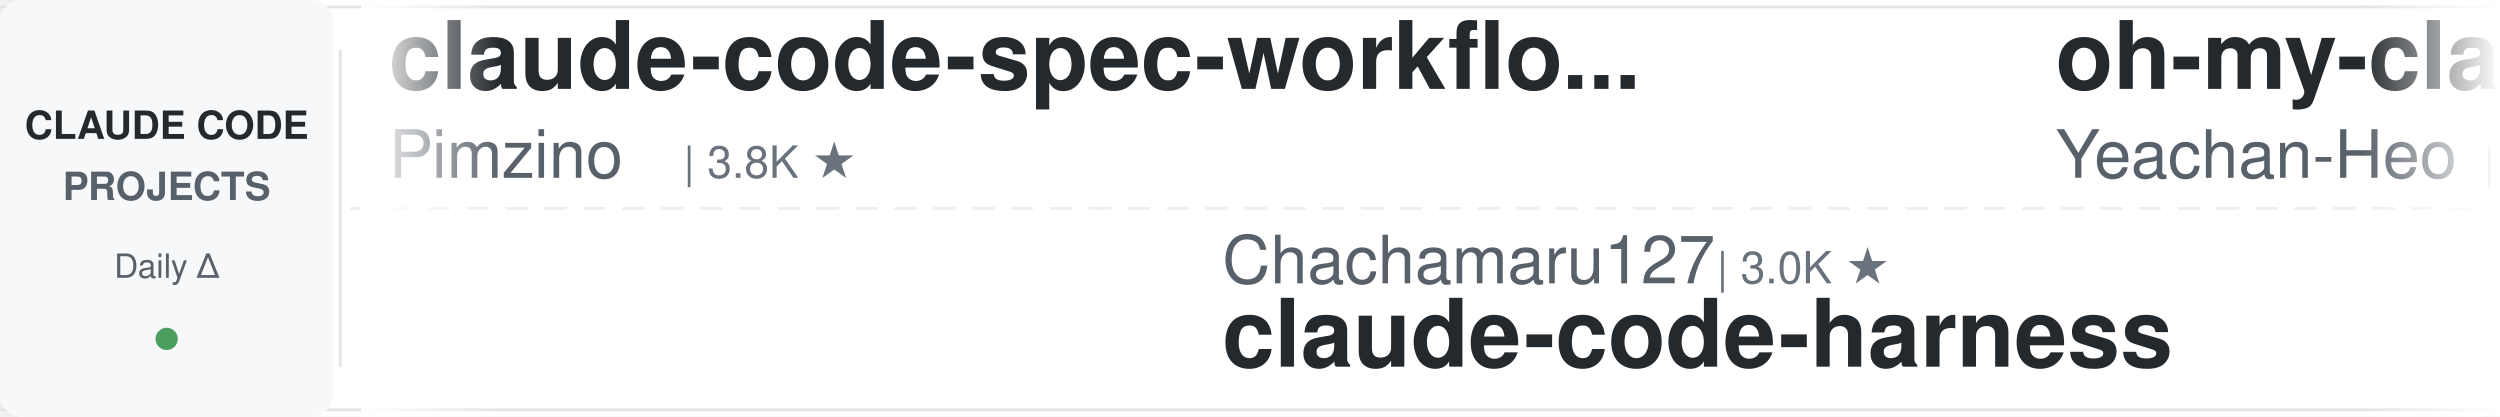
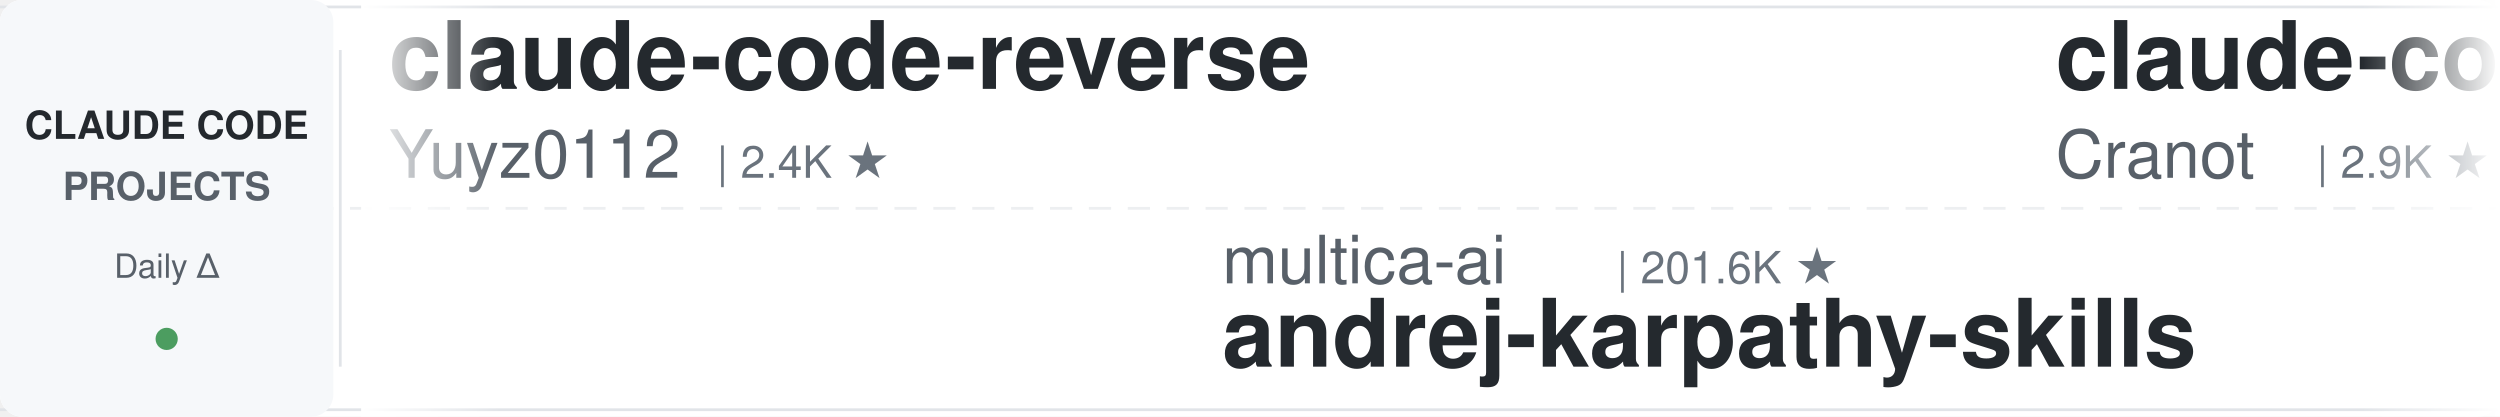
<svg xmlns="http://www.w3.org/2000/svg" width="900" height="150">
  <defs>
    <linearGradient id="leftFade" x1="0%" y1="0%" x2="100%" y2="0%">
      <stop offset="0%" style="stop-color:#ffffff;stop-opacity:1" />
      <stop offset="100%" style="stop-color:#ffffff;stop-opacity:0" />
    </linearGradient>
    <linearGradient id="rightFade" x1="0%" y1="0%" x2="100%" y2="0%">
      <stop offset="0%" style="stop-color:#ffffff;stop-opacity:0" />
      <stop offset="100%" style="stop-color:#ffffff;stop-opacity:1" />
    </linearGradient>
  </defs>
  <rect width="900" height="150" fill="#ffffff" rx="8" />
  <rect x="0" y="2" width="900" height="1" fill="#e1e4e8" />
  <rect x="0" y="147" width="900" height="1" fill="#e1e4e8" />
  <line x1="0" y1="75" x2="900" y2="75" stroke="#e1e4e8" stroke-width="1" stroke-dasharray="8 6" opacity="0.6" />
  <rect x="0" y="0" width="120" height="150" fill="#f6f8fa" rx="8" />
  <text x="60" y="50" font-family="-apple-system, BlinkMacSystemFont, 'Segoe UI', Helvetica, Arial, sans-serif" font-size="14" font-weight="600" fill="#24292e" text-anchor="middle">CLAUDE CODE</text>
  <text x="60" y="72" font-family="-apple-system, BlinkMacSystemFont, 'Segoe UI', Helvetica, Arial, sans-serif" font-size="14" font-weight="600" fill="#586069" text-anchor="middle">PROJECTS</text>
  <text x="60" y="100" font-family="-apple-system, BlinkMacSystemFont, 'Segoe UI', Helvetica, Arial, sans-serif" font-size="12" font-weight="500" fill="#586069" text-anchor="middle">Daily Δ</text>
  <circle cx="60" cy="122" r="4" fill="#22863a" opacity="0.8" />
  <rect x="122" y="18" width="1" height="114" fill="#e1e4e8" />
  <clipPath id="tickerClip">
    <rect x="130" y="0" width="770" height="150" />
  </clipPath>
  <g clip-path="url(#tickerClip)">
    <g id="tickerItems">
      <animateTransform attributeName="transform" attributeType="XML" type="translate" from="0 0" to="-3000 0" dur="54s" repeatCount="indefinite" />
      <g transform="translate(0, 0)">
-         <text x="140" y="32" font-family="-apple-system, BlinkMacSystemFont, 'Segoe UI', Helvetica, Arial, sans-serif" font-size="34" font-weight="600" fill="#24292e">claude-code-spec-workflo...</text>
-         <text x="140" y="64" font-family="-apple-system, BlinkMacSystemFont, 'Segoe UI', Helvetica, Arial, sans-serif" font-size="24" font-weight="400" fill="#586069">Pimzino</text>
-         <text x="246" y="64" font-family="-apple-system, BlinkMacSystemFont, 'Segoe UI', Helvetica, Arial, sans-serif" font-size="16" font-weight="500" fill="#6a737d">| 3.8K ★</text>
-       </g>
-       <g transform="translate(300, 0)">
-         <text x="140" y="102" font-family="-apple-system, BlinkMacSystemFont, 'Segoe UI', Helvetica, Arial, sans-serif" font-size="24" font-weight="400" fill="#586069">Chachamaru127</text>
-         <text x="318" y="102" font-family="-apple-system, BlinkMacSystemFont, 'Segoe UI', Helvetica, Arial, sans-serif" font-size="16" font-weight="500" fill="#6a737d">| 3.0K ★</text>
-         <text x="140" y="132" font-family="-apple-system, BlinkMacSystemFont, 'Segoe UI', Helvetica, Arial, sans-serif" font-size="34" font-weight="600" fill="#24292e">claude-code-harness</text>
-       </g>
-       <g transform="translate(600, 0)">
-         <text x="140" y="32" font-family="-apple-system, BlinkMacSystemFont, 'Segoe UI', Helvetica, Arial, sans-serif" font-size="34" font-weight="600" fill="#24292e">oh-my-claudecode</text>
-         <text x="140" y="64" font-family="-apple-system, BlinkMacSystemFont, 'Segoe UI', Helvetica, Arial, sans-serif" font-size="24" font-weight="400" fill="#586069">Yeachan-Heo</text>
-         <text x="294" y="64" font-family="-apple-system, BlinkMacSystemFont, 'Segoe UI', Helvetica, Arial, sans-serif" font-size="16" font-weight="500" fill="#6a737d">| 38.5K ★</text>
-       </g>
-       <g transform="translate(900, 0)">
-         <text x="140" y="102" font-family="-apple-system, BlinkMacSystemFont, 'Segoe UI', Helvetica, Arial, sans-serif" font-size="24" font-weight="400" fill="#586069">pedrohcgs</text>
-         <text x="270" y="102" font-family="-apple-system, BlinkMacSystemFont, 'Segoe UI', Helvetica, Arial, sans-serif" font-size="16" font-weight="500" fill="#6a737d">| 1.5K ★</text>
-         <text x="140" y="132" font-family="-apple-system, BlinkMacSystemFont, 'Segoe UI', Helvetica, Arial, sans-serif" font-size="34" font-weight="600" fill="#24292e">claude-code-my-workflow</text>
-       </g>
-       <g transform="translate(1200, 0)">
-         <text x="140" y="32" font-family="-apple-system, BlinkMacSystemFont, 'Segoe UI', Helvetica, Arial, sans-serif" font-size="34" font-weight="600" fill="#24292e">awesome-claude-code-plug...</text>
-         <text x="140" y="64" font-family="-apple-system, BlinkMacSystemFont, 'Segoe UI', Helvetica, Arial, sans-serif" font-size="24" font-weight="400" fill="#586069">ccplugins</text>
-         <text x="270" y="64" font-family="-apple-system, BlinkMacSystemFont, 'Segoe UI', Helvetica, Arial, sans-serif" font-size="16" font-weight="500" fill="#6a737d">| 902 ★</text>
-       </g>
-       <g transform="translate(1500, 0)">
-         <text x="140" y="102" font-family="-apple-system, BlinkMacSystemFont, 'Segoe UI', Helvetica, Arial, sans-serif" font-size="24" font-weight="400" fill="#586069">fuergaosi233</text>
-         <text x="306" y="102" font-family="-apple-system, BlinkMacSystemFont, 'Segoe UI', Helvetica, Arial, sans-serif" font-size="16" font-weight="500" fill="#6a737d">| 2.8K ★</text>
-         <text x="140" y="132" font-family="-apple-system, BlinkMacSystemFont, 'Segoe UI', Helvetica, Arial, sans-serif" font-size="34" font-weight="600" fill="#24292e">claude-code-proxy</text>
-       </g>
-       <g transform="translate(1800, 0)">
-         <text x="140" y="32" font-family="-apple-system, BlinkMacSystemFont, 'Segoe UI', Helvetica, Arial, sans-serif" font-size="34" font-weight="600" fill="#24292e">claude_codex_bridge</text>
-         <text x="140" y="64" font-family="-apple-system, BlinkMacSystemFont, 'Segoe UI', Helvetica, Arial, sans-serif" font-size="24" font-weight="400" fill="#586069">SeemSeam</text>
-         <text x="258" y="64" font-family="-apple-system, BlinkMacSystemFont, 'Segoe UI', Helvetica, Arial, sans-serif" font-size="16" font-weight="500" fill="#6a737d">| 3.4K ★</text>
-       </g>
-       <g transform="translate(2100, 0)">
-         <text x="140" y="102" font-family="-apple-system, BlinkMacSystemFont, 'Segoe UI', Helvetica, Arial, sans-serif" font-size="24" font-weight="400" fill="#586069">xu-xiang</text>
-         <text x="258" y="102" font-family="-apple-system, BlinkMacSystemFont, 'Segoe UI', Helvetica, Arial, sans-serif" font-size="16" font-weight="500" fill="#6a737d">| 1.8K ★</text>
-         <text x="140" y="132" font-family="-apple-system, BlinkMacSystemFont, 'Segoe UI', Helvetica, Arial, sans-serif" font-size="34" font-weight="600" fill="#24292e">everything-claude-code-z...</text>
-       </g>
-       <g transform="translate(2400, 0)">
        <text x="140" y="32" font-family="-apple-system, BlinkMacSystemFont, 'Segoe UI', Helvetica, Arial, sans-serif" font-size="34" font-weight="600" fill="#24292e">claude-code-reverse</text>
        <text x="140" y="64" font-family="-apple-system, BlinkMacSystemFont, 'Segoe UI', Helvetica, Arial, sans-serif" font-size="24" font-weight="400" fill="#586069">Yuyz0112</text>
        <text x="258" y="64" font-family="-apple-system, BlinkMacSystemFont, 'Segoe UI', Helvetica, Arial, sans-serif" font-size="16" font-weight="500" fill="#6a737d">| 2.4K ★</text>
      </g>
+       <g transform="translate(300, 0)">
+         <text x="140" y="102" font-family="-apple-system, BlinkMacSystemFont, 'Segoe UI', Helvetica, Arial, sans-serif" font-size="24" font-weight="400" fill="#586069">multica-ai</text>
+         <text x="282" y="102" font-family="-apple-system, BlinkMacSystemFont, 'Segoe UI', Helvetica, Arial, sans-serif" font-size="16" font-weight="500" fill="#6a737d">| 201.6K ★</text>
+         <text x="140" y="132" font-family="-apple-system, BlinkMacSystemFont, 'Segoe UI', Helvetica, Arial, sans-serif" font-size="34" font-weight="600" fill="#24292e">andrej-karpathy-skills</text>
+       </g>
+       <g transform="translate(600, 0)">
+         <text x="140" y="32" font-family="-apple-system, BlinkMacSystemFont, 'Segoe UI', Helvetica, Arial, sans-serif" font-size="34" font-weight="600" fill="#24292e">claude-code-guide</text>
+         <text x="140" y="64" font-family="-apple-system, BlinkMacSystemFont, 'Segoe UI', Helvetica, Arial, sans-serif" font-size="24" font-weight="400" fill="#586069">Cranot</text>
+         <text x="234" y="64" font-family="-apple-system, BlinkMacSystemFont, 'Segoe UI', Helvetica, Arial, sans-serif" font-size="16" font-weight="500" fill="#6a737d">| 2.9K ★</text>
+       </g>
+       <g transform="translate(900, 0)">
+         <text x="140" y="102" font-family="-apple-system, BlinkMacSystemFont, 'Segoe UI', Helvetica, Arial, sans-serif" font-size="24" font-weight="400" fill="#586069">davila7</text>
+         <text x="246" y="102" font-family="-apple-system, BlinkMacSystemFont, 'Segoe UI', Helvetica, Arial, sans-serif" font-size="16" font-weight="500" fill="#6a737d">| 30.2K ★</text>
+         <text x="140" y="132" font-family="-apple-system, BlinkMacSystemFont, 'Segoe UI', Helvetica, Arial, sans-serif" font-size="34" font-weight="600" fill="#24292e">claude-code-templates</text>
+       </g>
+       <g transform="translate(1200, 0)">
+         <text x="140" y="32" font-family="-apple-system, BlinkMacSystemFont, 'Segoe UI', Helvetica, Arial, sans-serif" font-size="34" font-weight="600" fill="#24292e">claude-code-source</text>
+         <text x="140" y="64" font-family="-apple-system, BlinkMacSystemFont, 'Segoe UI', Helvetica, Arial, sans-serif" font-size="24" font-weight="400" fill="#586069">hangsman</text>
+         <text x="258" y="64" font-family="-apple-system, BlinkMacSystemFont, 'Segoe UI', Helvetica, Arial, sans-serif" font-size="16" font-weight="500" fill="#6a737d">| 793 ★</text>
+       </g>
+       <g transform="translate(1500, 0)">
+         <text x="140" y="102" font-family="-apple-system, BlinkMacSystemFont, 'Segoe UI', Helvetica, Arial, sans-serif" font-size="24" font-weight="400" fill="#586069">AICoderTudou</text>
+         <text x="306" y="102" font-family="-apple-system, BlinkMacSystemFont, 'Segoe UI', Helvetica, Arial, sans-serif" font-size="16" font-weight="500" fill="#6a737d">| 497 ★</text>
+         <text x="140" y="132" font-family="-apple-system, BlinkMacSystemFont, 'Segoe UI', Helvetica, Arial, sans-serif" font-size="34" font-weight="600" fill="#24292e">claude-code-tudou</text>
+       </g>
+       <g transform="translate(1800, 0)">
+         <text x="140" y="32" font-family="-apple-system, BlinkMacSystemFont, 'Segoe UI', Helvetica, Arial, sans-serif" font-size="34" font-weight="600" fill="#24292e">claude-code-local</text>
+         <text x="140" y="64" font-family="-apple-system, BlinkMacSystemFont, 'Segoe UI', Helvetica, Arial, sans-serif" font-size="24" font-weight="400" fill="#586069">nicedreamzapp</text>
+         <text x="318" y="64" font-family="-apple-system, BlinkMacSystemFont, 'Segoe UI', Helvetica, Arial, sans-serif" font-size="16" font-weight="500" fill="#6a737d">| 3.2K ★</text>
+       </g>
+       <g transform="translate(2100, 0)">
+         <text x="140" y="102" font-family="-apple-system, BlinkMacSystemFont, 'Segoe UI', Helvetica, Arial, sans-serif" font-size="24" font-weight="400" fill="#586069">https-deeplearning-ai</text>
+         <text x="414" y="102" font-family="-apple-system, BlinkMacSystemFont, 'Segoe UI', Helvetica, Arial, sans-serif" font-size="16" font-weight="500" fill="#6a737d">| 540 ★</text>
+         <text x="140" y="132" font-family="-apple-system, BlinkMacSystemFont, 'Segoe UI', Helvetica, Arial, sans-serif" font-size="34" font-weight="600" fill="#24292e">sc-claude-code-files</text>
+       </g>
+       <g transform="translate(2400, 0)">
+         <text x="140" y="32" font-family="-apple-system, BlinkMacSystemFont, 'Segoe UI', Helvetica, Arial, sans-serif" font-size="34" font-weight="600" fill="#24292e">claude-code-engineering</text>
+         <text x="140" y="64" font-family="-apple-system, BlinkMacSystemFont, 'Segoe UI', Helvetica, Arial, sans-serif" font-size="24" font-weight="400" fill="#586069">huangjia2019</text>
+         <text x="306" y="64" font-family="-apple-system, BlinkMacSystemFont, 'Segoe UI', Helvetica, Arial, sans-serif" font-size="16" font-weight="500" fill="#6a737d">| 1.1K ★</text>
+       </g>
      <g transform="translate(2700, 0)">
-         <text x="140" y="102" font-family="-apple-system, BlinkMacSystemFont, 'Segoe UI', Helvetica, Arial, sans-serif" font-size="24" font-weight="400" fill="#586069">Windy3f3f3f3f</text>
-         <text x="318" y="102" font-family="-apple-system, BlinkMacSystemFont, 'Segoe UI', Helvetica, Arial, sans-serif" font-size="16" font-weight="500" fill="#6a737d">| 2.5K ★</text>
-         <text x="140" y="132" font-family="-apple-system, BlinkMacSystemFont, 'Segoe UI', Helvetica, Arial, sans-serif" font-size="34" font-weight="600" fill="#24292e">claude-code-from-scratch</text>
+         <text x="140" y="102" font-family="-apple-system, BlinkMacSystemFont, 'Segoe UI', Helvetica, Arial, sans-serif" font-size="24" font-weight="400" fill="#586069">andrew-kramer-inno</text>
+         <text x="378" y="102" font-family="-apple-system, BlinkMacSystemFont, 'Segoe UI', Helvetica, Arial, sans-serif" font-size="16" font-weight="500" fill="#6a737d">| 593 ★</text>
+         <text x="140" y="132" font-family="-apple-system, BlinkMacSystemFont, 'Segoe UI', Helvetica, Arial, sans-serif" font-size="34" font-weight="600" fill="#24292e">claude-code-source-build</text>
      </g>
      <g transform="translate(3000, 0)">
-         <text x="140" y="32" font-family="-apple-system, BlinkMacSystemFont, 'Segoe UI', Helvetica, Arial, sans-serif" font-size="34" font-weight="600" fill="#24292e">claude-code-spec-workflo...</text>
-         <text x="140" y="64" font-family="-apple-system, BlinkMacSystemFont, 'Segoe UI', Helvetica, Arial, sans-serif" font-size="24" font-weight="400" fill="#586069">Pimzino</text>
-         <text x="246" y="64" font-family="-apple-system, BlinkMacSystemFont, 'Segoe UI', Helvetica, Arial, sans-serif" font-size="16" font-weight="500" fill="#6a737d">| 3.8K ★</text>
+         <text x="140" y="32" font-family="-apple-system, BlinkMacSystemFont, 'Segoe UI', Helvetica, Arial, sans-serif" font-size="34" font-weight="600" fill="#24292e">claude-code-reverse</text>
+         <text x="140" y="64" font-family="-apple-system, BlinkMacSystemFont, 'Segoe UI', Helvetica, Arial, sans-serif" font-size="24" font-weight="400" fill="#586069">Yuyz0112</text>
+         <text x="258" y="64" font-family="-apple-system, BlinkMacSystemFont, 'Segoe UI', Helvetica, Arial, sans-serif" font-size="16" font-weight="500" fill="#6a737d">| 2.4K ★</text>
      </g>
      <g transform="translate(3300, 0)">
-         <text x="140" y="102" font-family="-apple-system, BlinkMacSystemFont, 'Segoe UI', Helvetica, Arial, sans-serif" font-size="24" font-weight="400" fill="#586069">Chachamaru127</text>
-         <text x="318" y="102" font-family="-apple-system, BlinkMacSystemFont, 'Segoe UI', Helvetica, Arial, sans-serif" font-size="16" font-weight="500" fill="#6a737d">| 3.0K ★</text>
-         <text x="140" y="132" font-family="-apple-system, BlinkMacSystemFont, 'Segoe UI', Helvetica, Arial, sans-serif" font-size="34" font-weight="600" fill="#24292e">claude-code-harness</text>
+         <text x="140" y="102" font-family="-apple-system, BlinkMacSystemFont, 'Segoe UI', Helvetica, Arial, sans-serif" font-size="24" font-weight="400" fill="#586069">multica-ai</text>
+         <text x="282" y="102" font-family="-apple-system, BlinkMacSystemFont, 'Segoe UI', Helvetica, Arial, sans-serif" font-size="16" font-weight="500" fill="#6a737d">| 201.6K ★</text>
+         <text x="140" y="132" font-family="-apple-system, BlinkMacSystemFont, 'Segoe UI', Helvetica, Arial, sans-serif" font-size="34" font-weight="600" fill="#24292e">andrej-karpathy-skills</text>
      </g>
      <g transform="translate(3600, 0)">
-         <text x="140" y="32" font-family="-apple-system, BlinkMacSystemFont, 'Segoe UI', Helvetica, Arial, sans-serif" font-size="34" font-weight="600" fill="#24292e">oh-my-claudecode</text>
-         <text x="140" y="64" font-family="-apple-system, BlinkMacSystemFont, 'Segoe UI', Helvetica, Arial, sans-serif" font-size="24" font-weight="400" fill="#586069">Yeachan-Heo</text>
-         <text x="294" y="64" font-family="-apple-system, BlinkMacSystemFont, 'Segoe UI', Helvetica, Arial, sans-serif" font-size="16" font-weight="500" fill="#6a737d">| 38.5K ★</text>
+         <text x="140" y="32" font-family="-apple-system, BlinkMacSystemFont, 'Segoe UI', Helvetica, Arial, sans-serif" font-size="34" font-weight="600" fill="#24292e">claude-code-guide</text>
+         <text x="140" y="64" font-family="-apple-system, BlinkMacSystemFont, 'Segoe UI', Helvetica, Arial, sans-serif" font-size="24" font-weight="400" fill="#586069">Cranot</text>
+         <text x="234" y="64" font-family="-apple-system, BlinkMacSystemFont, 'Segoe UI', Helvetica, Arial, sans-serif" font-size="16" font-weight="500" fill="#6a737d">| 2.9K ★</text>
      </g>
      <g transform="translate(3900, 0)">
-         <text x="140" y="102" font-family="-apple-system, BlinkMacSystemFont, 'Segoe UI', Helvetica, Arial, sans-serif" font-size="24" font-weight="400" fill="#586069">pedrohcgs</text>
-         <text x="270" y="102" font-family="-apple-system, BlinkMacSystemFont, 'Segoe UI', Helvetica, Arial, sans-serif" font-size="16" font-weight="500" fill="#6a737d">| 1.5K ★</text>
-         <text x="140" y="132" font-family="-apple-system, BlinkMacSystemFont, 'Segoe UI', Helvetica, Arial, sans-serif" font-size="34" font-weight="600" fill="#24292e">claude-code-my-workflow</text>
+         <text x="140" y="102" font-family="-apple-system, BlinkMacSystemFont, 'Segoe UI', Helvetica, Arial, sans-serif" font-size="24" font-weight="400" fill="#586069">davila7</text>
+         <text x="246" y="102" font-family="-apple-system, BlinkMacSystemFont, 'Segoe UI', Helvetica, Arial, sans-serif" font-size="16" font-weight="500" fill="#6a737d">| 30.2K ★</text>
+         <text x="140" y="132" font-family="-apple-system, BlinkMacSystemFont, 'Segoe UI', Helvetica, Arial, sans-serif" font-size="34" font-weight="600" fill="#24292e">claude-code-templates</text>
      </g>
    </g>
  </g>
  <rect x="130" y="0" width="50" height="150" fill="url(#leftFade)" />
  <rect x="850" y="0" width="50" height="150" fill="url(#rightFade)" />
</svg>
